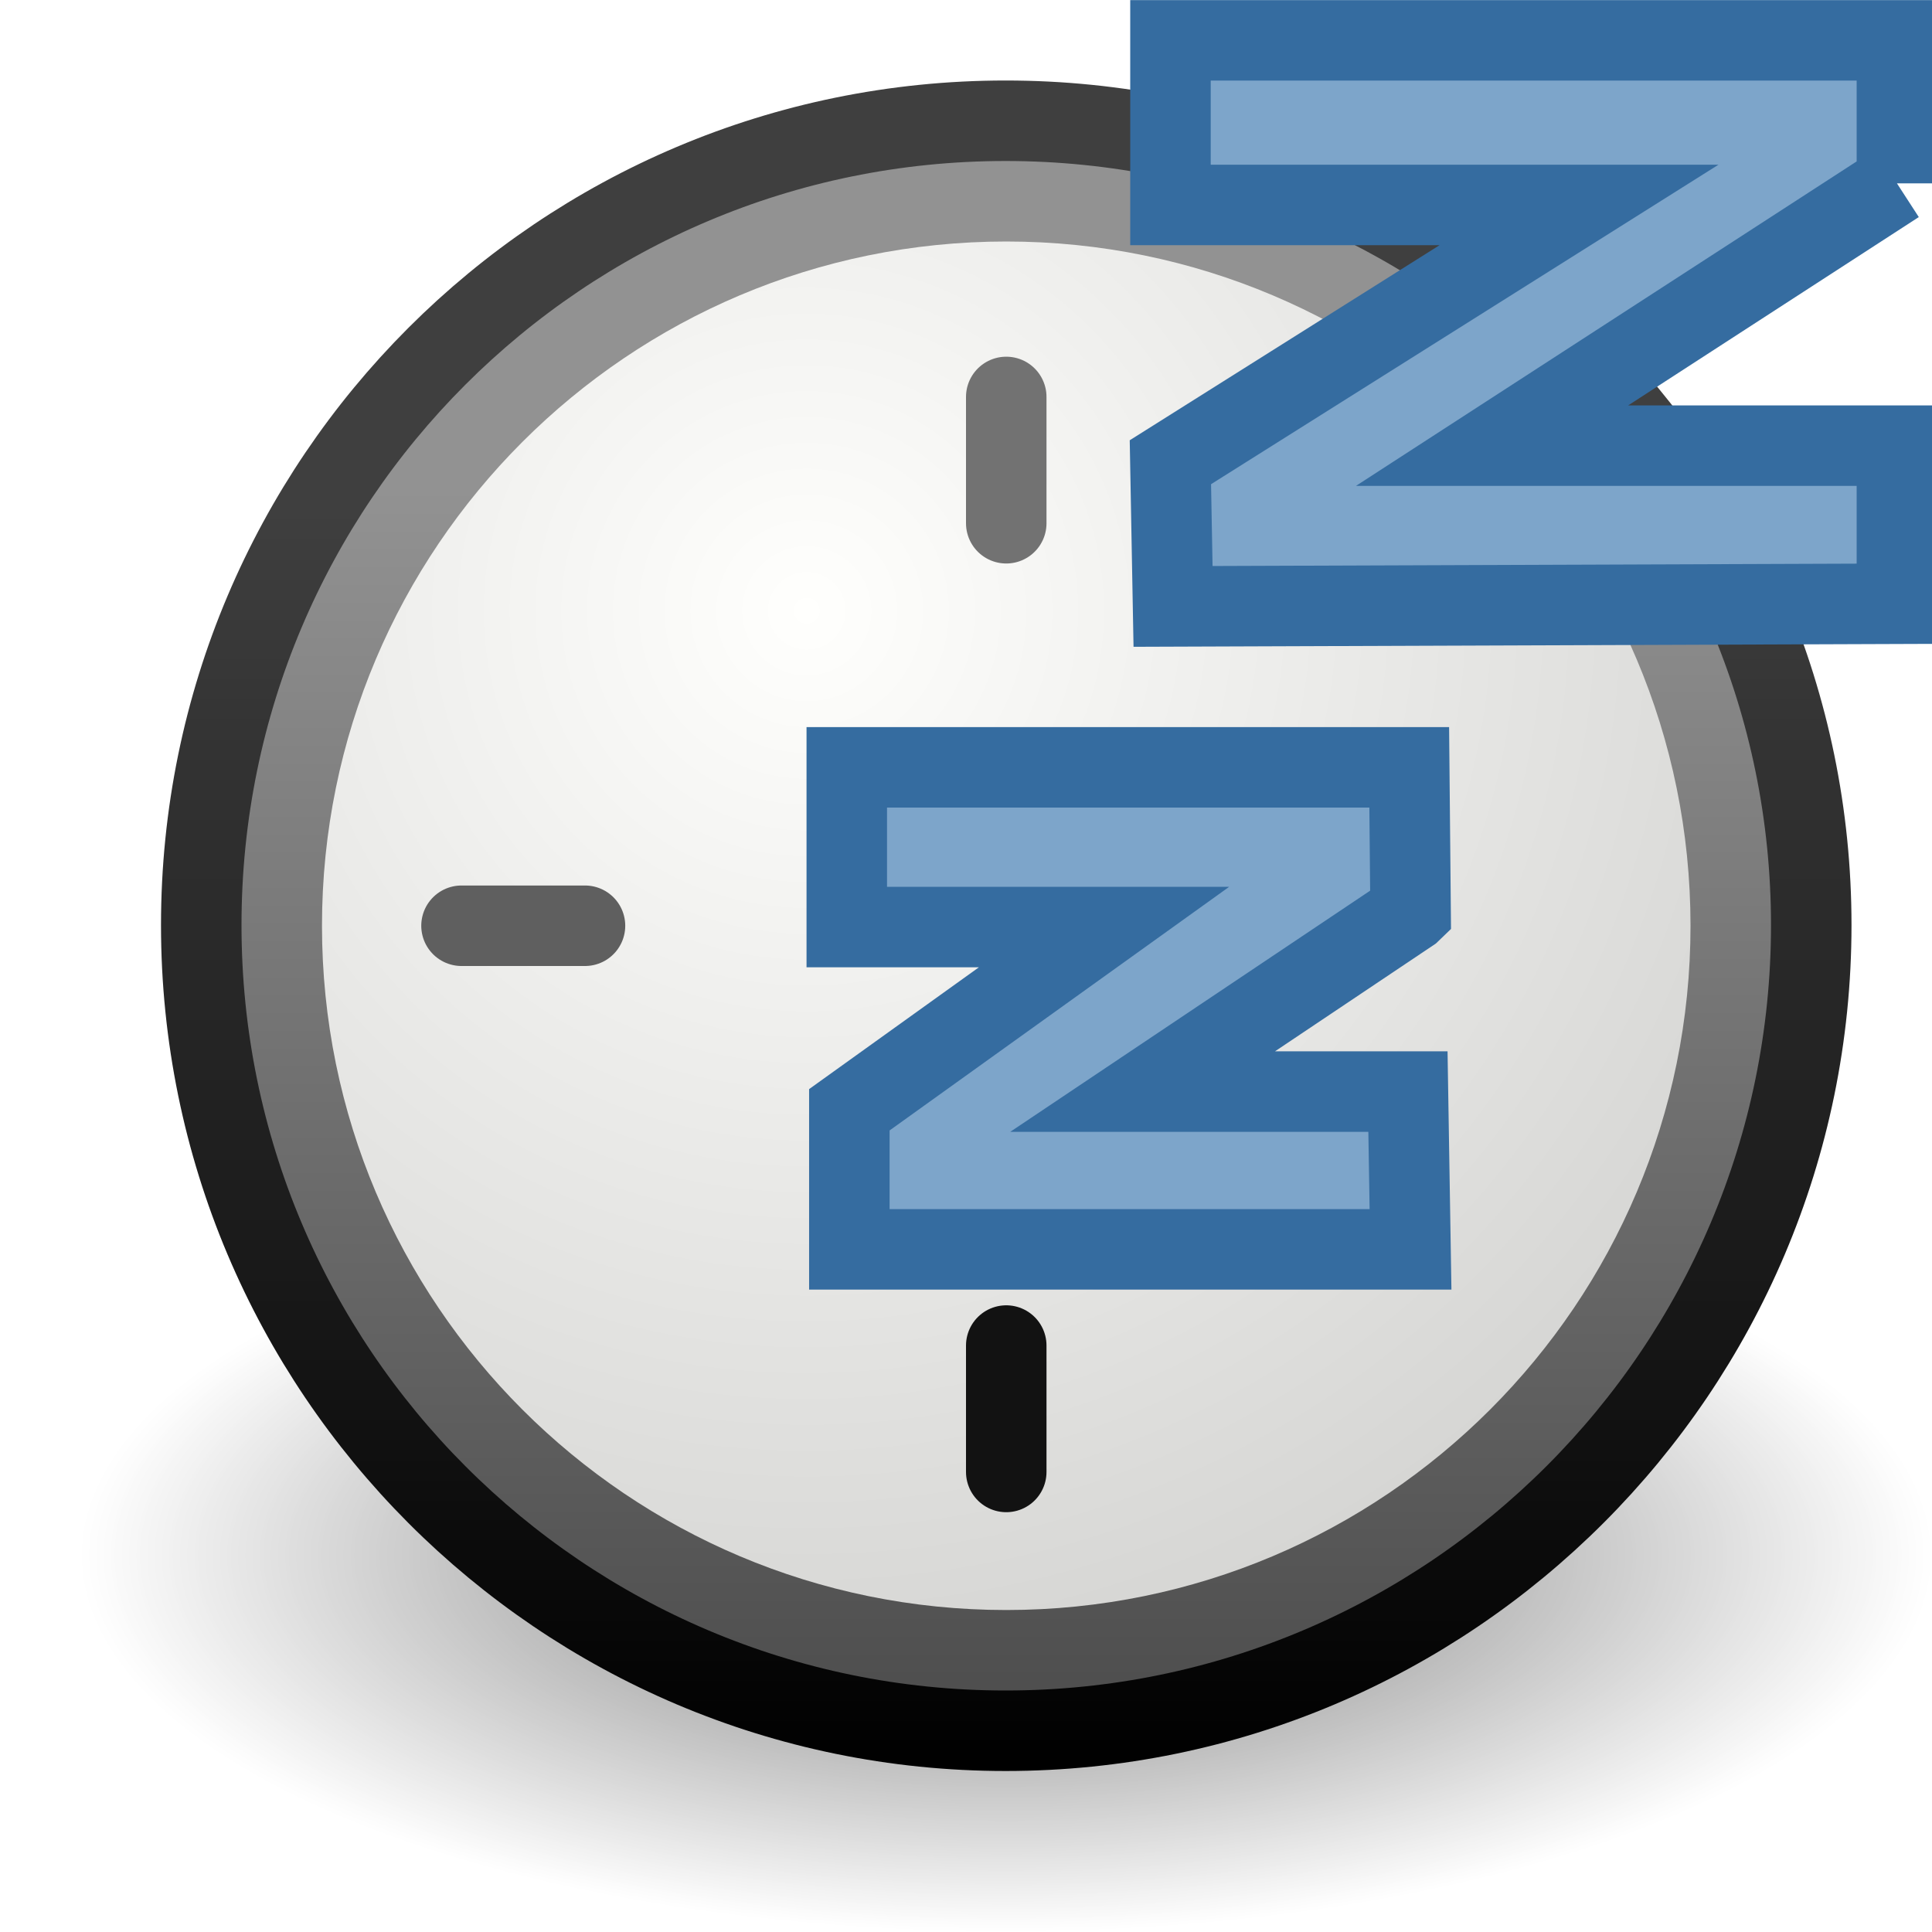
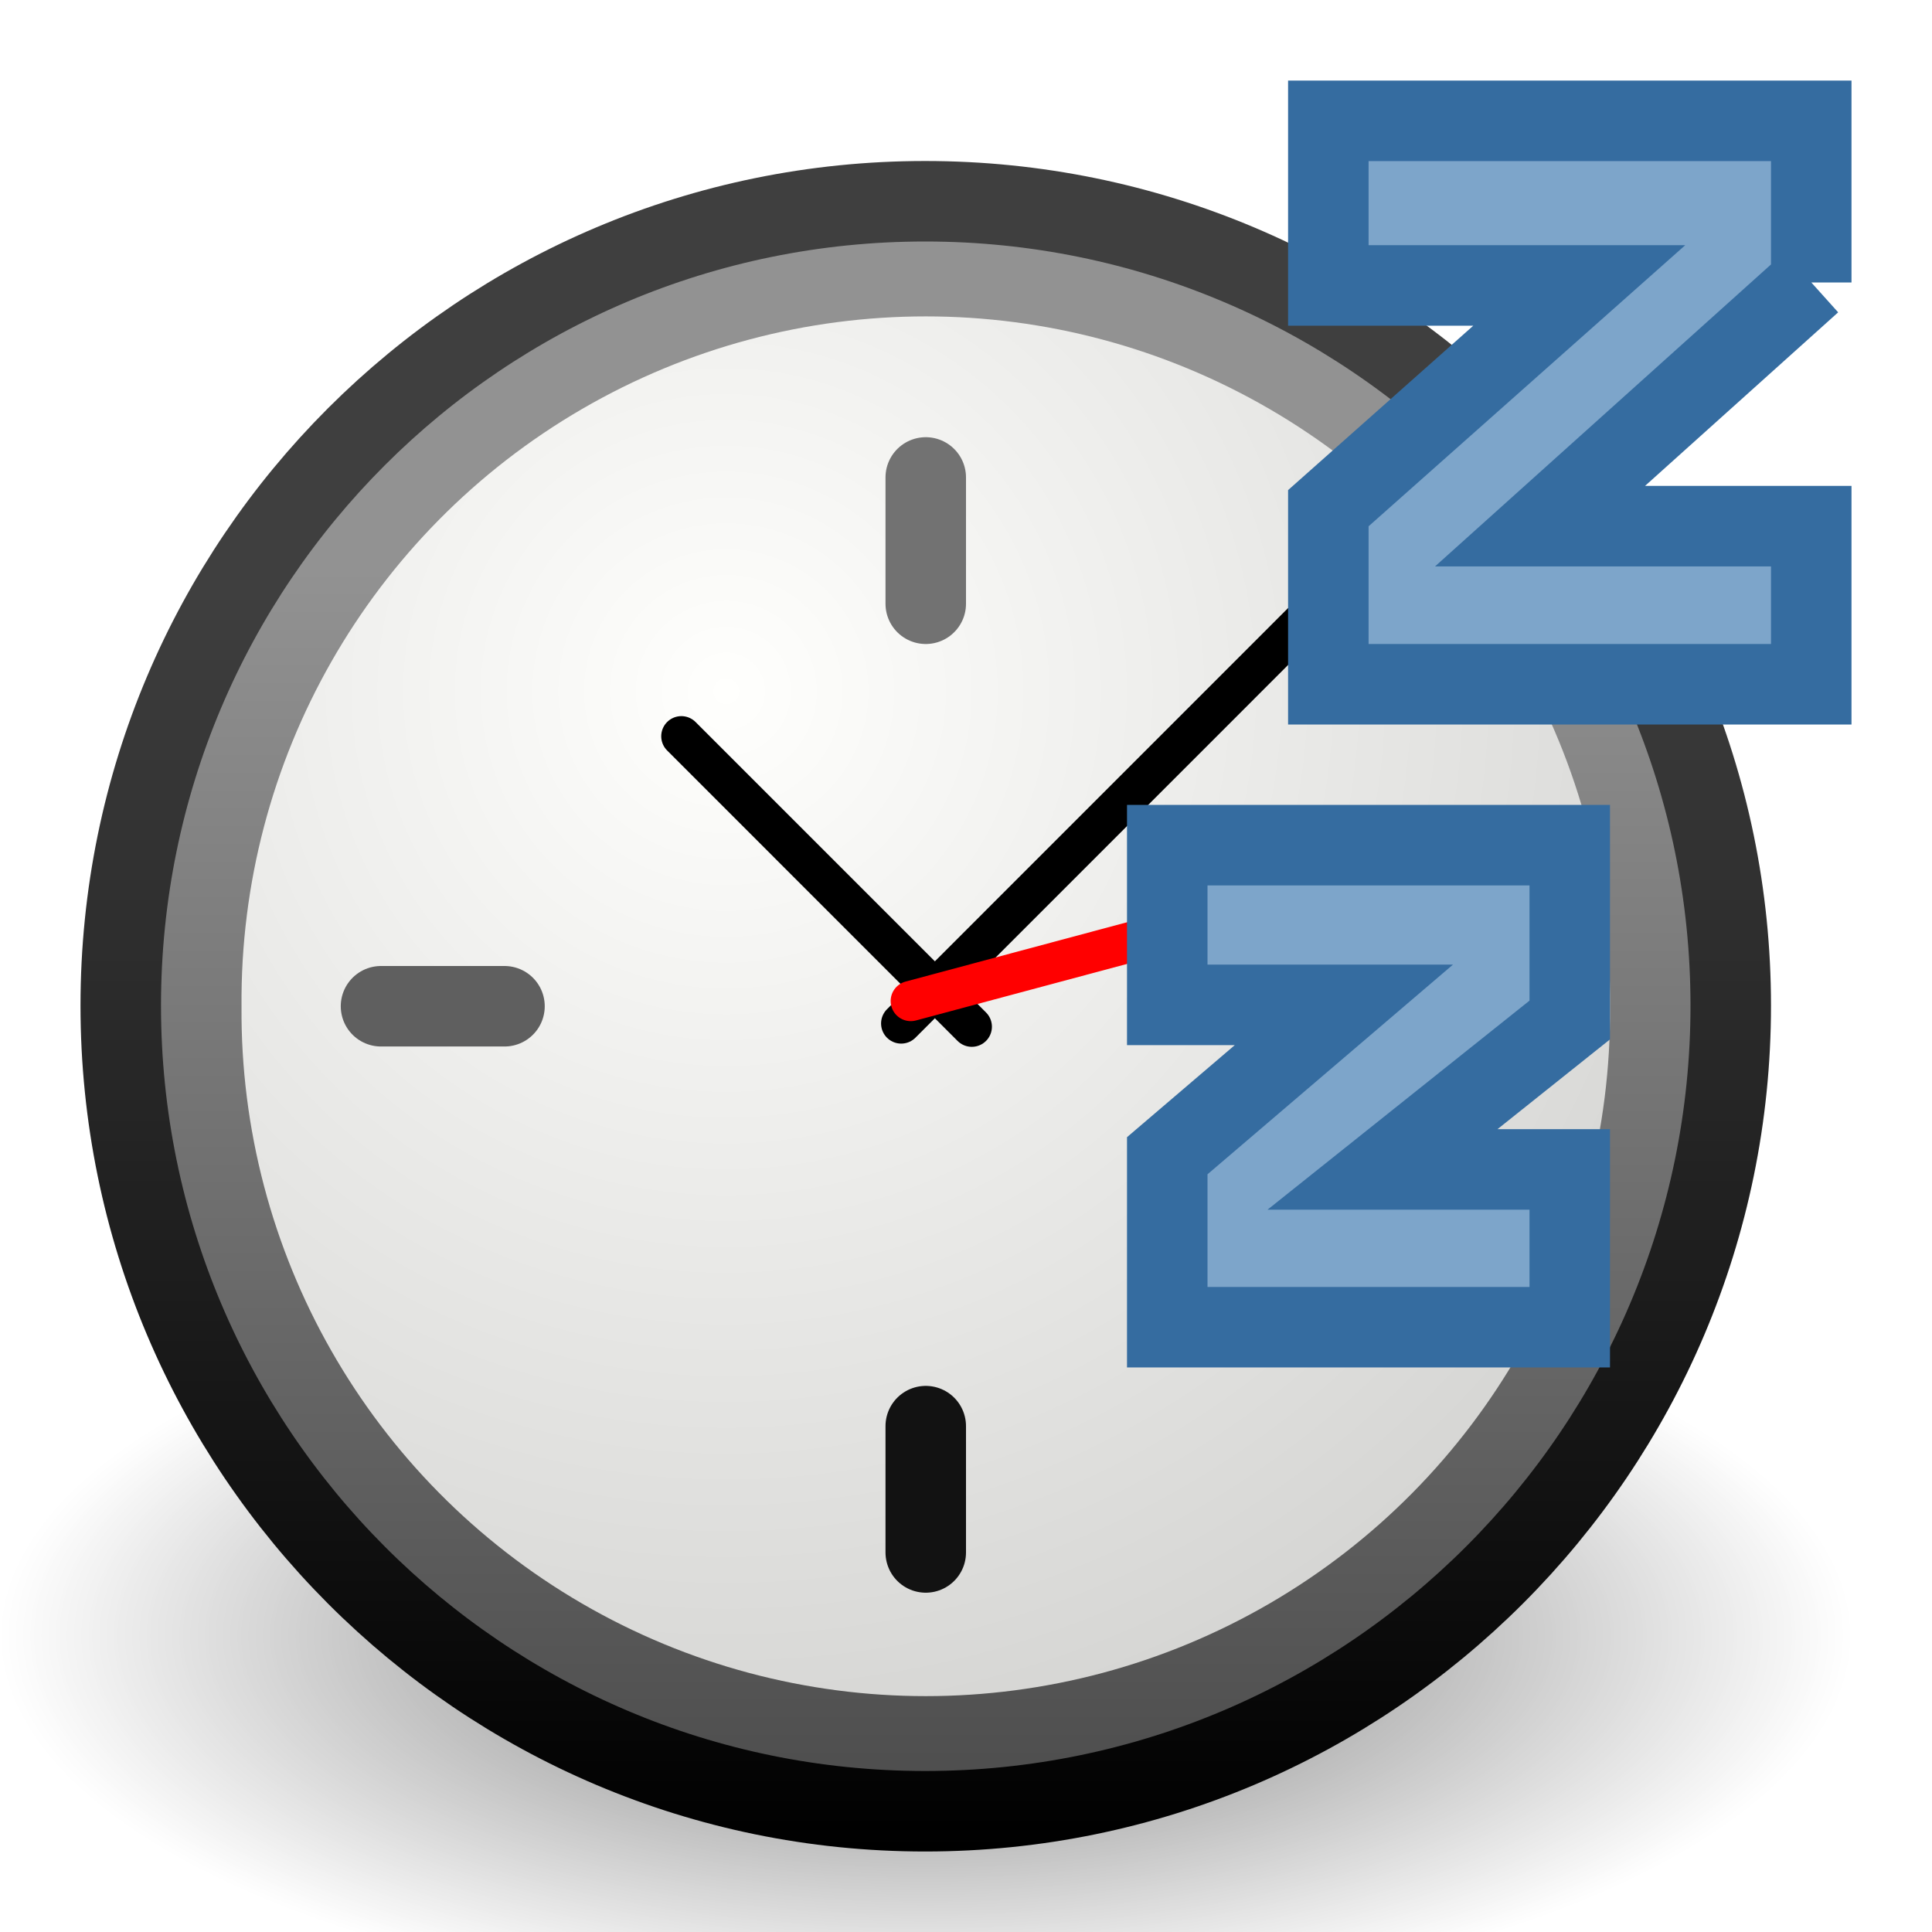
- <svg xmlns="http://www.w3.org/2000/svg" xmlns:xlink="http://www.w3.org/1999/xlink" width="24" height="24" id="svg4138" version="1.0">
+ <svg xmlns="http://www.w3.org/2000/svg" xmlns:xlink="http://www.w3.org/1999/xlink" version="1.0" width="24" height="24" id="svg4138">
  <defs id="defs4140">
    <linearGradient id="linearGradient8838">
-       <stop id="stop8840" offset="0" style="stop-color:#000000;stop-opacity:1;" />
-       <stop id="stop8842" offset="1" style="stop-color:#000000;stop-opacity:0;" />
+       <stop id="stop8840" style="stop-color:#000000;stop-opacity:1" offset="0" />
+       <stop id="stop8842" style="stop-color:#000000;stop-opacity:0" offset="1" />
    </linearGradient>
-     <radialGradient xlink:href="#linearGradient8838" id="radialGradient5323" gradientUnits="userSpaceOnUse" gradientTransform="matrix(1,0,0,0.341176,0,3.047059)" cx="62.625" cy="4.625" fx="62.625" fy="4.625" r="10.625" />
+     <radialGradient cx="62.625" cy="4.625" r="10.625" fx="62.625" fy="4.625" id="radialGradient5323" xlink:href="#linearGradient8838" gradientUnits="userSpaceOnUse" gradientTransform="matrix(1,0,0,0.341176,0,3.047059)" />
    <linearGradient id="linearGradient5354">
-       <stop style="stop-color:#3f3f3f;stop-opacity:1;" offset="0" id="stop5356" />
-       <stop style="stop-color:#000000;stop-opacity:1;" offset="1" id="stop5358" />
+       <stop id="stop5356" style="stop-color:#3f3f3f;stop-opacity:1" offset="0" />
+       <stop id="stop5358" style="stop-color:#000000;stop-opacity:1" offset="1" />
    </linearGradient>
-     <linearGradient xlink:href="#linearGradient5354" id="linearGradient5130" gradientUnits="userSpaceOnUse" gradientTransform="matrix(0.4916775,0,0,0.4916774,0.6986745,-0.3018277)" x1="19.177" y1="13.48" x2="19.177" y2="45.359" />
+     <linearGradient x1="19.177" y1="13.48" x2="19.177" y2="45.359" id="linearGradient5130" xlink:href="#linearGradient5354" gradientUnits="userSpaceOnUse" gradientTransform="matrix(0.4916775,0,0,0.4916774,0.6986745,-0.3018277)" />
    <linearGradient id="linearGradient37935">
-       <stop id="stop37937" offset="0" style="stop-color:#929292;stop-opacity:1;" />
-       <stop id="stop37939" offset="1" style="stop-color:#4a4a4a;stop-opacity:1;" />
+       <stop id="stop37937" style="stop-color:#929292;stop-opacity:1" offset="0" />
+       <stop id="stop37939" style="stop-color:#4a4a4a;stop-opacity:1" offset="1" />
    </linearGradient>
-     <linearGradient xlink:href="#linearGradient37935" id="linearGradient5128" gradientUnits="userSpaceOnUse" gradientTransform="matrix(0.4916775,0,0,0.4916774,0.6986745,-0.3018277)" x1="28.771" y1="12.918" x2="28.771" y2="45.348" />
+     <linearGradient x1="28.771" y1="12.918" x2="28.771" y2="45.348" id="linearGradient5128" xlink:href="#linearGradient37935" gradientUnits="userSpaceOnUse" gradientTransform="matrix(0.4916775,0,0,0.4916774,0.6986745,-0.3018277)" />
    <linearGradient id="linearGradient2145">
-       <stop style="stop-color:#fffffd;stop-opacity:1;" offset="0" id="stop2147" />
-       <stop style="stop-color:#cbcbc9;stop-opacity:1;" offset="1" id="stop2149" />
+       <stop id="stop2147" style="stop-color:#fffffd;stop-opacity:1" offset="0" />
+       <stop id="stop2149" style="stop-color:#cbcbc9;stop-opacity:1" offset="1" />
    </linearGradient>
-     <radialGradient xlink:href="#linearGradient2145" id="radialGradient5350" gradientUnits="userSpaceOnUse" cx="11.902" cy="10.045" fx="11.902" fy="10.045" r="29.293" />
+     <radialGradient cx="11.902" cy="10.045" r="29.293" fx="11.902" fy="10.045" id="radialGradient5350" xlink:href="#linearGradient2145" gradientUnits="userSpaceOnUse" />
  </defs>
-   <g id="layer1">
-     <path transform="matrix(1.082353,0,0,1.290677,-55.28235,13.35192)" d="M 73.25,4.625 A 10.625,3.625 0 1 1 52,4.625 A 10.625,3.625 0 1 1 73.25,4.625 z" id="path2774" style="opacity:0.56;fill:url(#radialGradient5323);fill-opacity:1;fill-rule:evenodd;stroke:none;stroke-width:1;stroke-linecap:butt;stroke-linejoin:round;marker:none;marker-start:none;marker-mid:none;marker-end:none;stroke-miterlimit:4;stroke-dasharray:none;stroke-dashoffset:0;stroke-opacity:1;visibility:visible;display:inline;overflow:visible" />
-     <path style="fill:url(#linearGradient5128);fill-opacity:1;stroke:url(#linearGradient5130);stroke-width:1;stroke-linecap:round;stroke-linejoin:round;stroke-miterlimit:4;stroke-dasharray:none;stroke-dashoffset:0;stroke-opacity:1" d="M 12.492,1.5 C 6.973,1.5 2.5,5.973 2.5,11.492 C 2.5,17.011 6.973,21.5 12.492,21.5 C 18.011,21.5 22.5,17.011 22.5,11.492 C 22.5,5.973 18.011,1.5 12.492,1.5 z" id="path2555" />
-     <path style="fill:url(#radialGradient5350);fill-opacity:1;fill-rule:evenodd;stroke:none;stroke-width:1.396;stroke-linecap:round;stroke-linejoin:bevel;stroke-miterlimit:4;stroke-dasharray:none;stroke-dashoffset:0;stroke-opacity:1" id="path35549" d="M 31.161,16.911 A 14.911,14.911 0 1 1 1.339,16.911 A 14.911,14.911 0 1 1 31.161,16.911 z" transform="matrix(0.5700599,0,0,0.5700599,3.236527,1.859879)" />
-     <path style="fill:#1f1f1f;fill-opacity:1;fill-rule:evenodd;stroke:#727272;stroke-width:1;stroke-linecap:round;stroke-linejoin:miter;stroke-miterlimit:4;stroke-dasharray:none;stroke-opacity:1" d="M 12.5,6.5 C 12.5,5.107 12.5,4.931 12.5,4.931" id="path2308" />
-     <path style="fill:#121212;fill-opacity:1;fill-rule:evenodd;stroke:#121212;stroke-width:1;stroke-linecap:round;stroke-linejoin:miter;stroke-miterlimit:4;stroke-dasharray:none;stroke-opacity:1" d="M 12.5,18.285 C 12.5,16.892 12.5,16.715 12.5,16.715" id="path5368" />
-     <path style="fill:#1f1f1f;fill-opacity:1;fill-rule:evenodd;stroke:#5f5f5f;stroke-width:1;stroke-linecap:round;stroke-linejoin:miter;stroke-miterlimit:4;stroke-dasharray:none;stroke-opacity:1" d="M 5.733,11.5 C 7.094,11.5 7.267,11.5 7.267,11.5" id="path5372" />
-     <path id="path13687" style="font-size:10px;font-style:normal;font-variant:normal;font-weight:normal;font-stretch:normal;line-height:100%;writing-mode:lr-tb;text-anchor:start;fill:#7da5ca;fill-opacity:1;stroke:#356ca0;stroke-width:1;stroke-linecap:butt;stroke-linejoin:miter;stroke-miterlimit:4;stroke-opacity:1;stroke-dasharray:none;font-family:Segoe" d="m 23.564,2.277 -5.029,3.259 5.029,0 0,1.964 -8.992,0.033 -0.033,-1.791 5.076,-3.196 -5.075,0 0,-2.045 9.024,0 0,1.777 z" />
-     <path id="path13696" style="font-size:10px;font-style:normal;font-variant:normal;font-weight:normal;font-stretch:normal;line-height:100%;writing-mode:lr-tb;text-anchor:start;fill:#7da5ca;fill-opacity:1;stroke:#356ca0;stroke-width:1;stroke-linecap:butt;stroke-linejoin:miter;stroke-miterlimit:4;stroke-opacity:1;stroke-dasharray:none;font-family:Segoe" d="m 17.522,11.33 -3.328,2.23 3.296,0 0.032,1.96 -6.971,0 0,-1.734 3.164,-2.27 -3.196,0 0,-1.984 6.987,0 0.017,1.797 z" />
+   <g transform="translate(-0.9999996,0.9999999)" id="layer1">
+     <path d="m 73.25,4.625 a 10.625,3.625 0 1 1 -21.25,0 10.625,3.625 0 1 1 21.25,0 z" transform="matrix(1.082353,0,0,1.290677,-55.28235,13.35192)" id="path2774" style="opacity:0.56;fill:url(#radialGradient5323);fill-opacity:1;fill-rule:evenodd;stroke:none;stroke-width:1;marker:none;visibility:visible;display:inline;overflow:visible" />
+     <path d="m 12.492,1.5 c -5.519,0 -9.992,4.473 -9.992,9.992 0,5.519 4.473,10.008 9.992,10.008 5.519,0 10.008,-4.489 10.008,-10.008 0,-5.519 -4.489,-9.992 -10.008,-9.992 z" id="path2555" style="fill:url(#linearGradient5128);fill-opacity:1;stroke:url(#linearGradient5130);stroke-width:1;stroke-linecap:round;stroke-linejoin:round;stroke-miterlimit:4;stroke-opacity:1;stroke-dasharray:none;stroke-dashoffset:0" />
+     <path d="m 31.161,16.911 a 14.911,14.911 0 1 1 -29.821,0 14.911,14.911 0 1 1 29.821,0 z" transform="matrix(0.5700599,0,0,0.5700599,3.236527,1.859879)" id="path35549" style="fill:url(#radialGradient5350);fill-opacity:1;fill-rule:evenodd;stroke:none" />
+     <path d="m 12.5,6.5 c 0,-1.393 0,-1.569 0,-1.569" id="path2308" style="fill:#1f1f1f;fill-opacity:1;fill-rule:evenodd;stroke:#727272;stroke-width:1;stroke-linecap:round;stroke-linejoin:miter;stroke-miterlimit:4;stroke-opacity:1;stroke-dasharray:none" />
+     <path d="M 12.195,11.714 17.596,6.312" id="path2312" style="fill:none;stroke:#000000;stroke-width:0.5;stroke-linecap:round;stroke-linejoin:miter;stroke-miterlimit:4;stroke-opacity:1;stroke-dasharray:none" />
+     <path d="M 13.072,11.754 9.464,8.146" id="path2314" style="fill:none;stroke:#000000;stroke-width:0.5;stroke-linecap:round;stroke-linejoin:miter;stroke-miterlimit:4;stroke-opacity:1;stroke-dasharray:none" />
+     <path d="M 12.314,11.435 18.465,9.787" id="path2316" style="fill:#ff0000;fill-rule:evenodd;stroke:#ff0000;stroke-width:0.5;stroke-linecap:round;stroke-linejoin:miter;stroke-miterlimit:4;stroke-opacity:1;stroke-dasharray:none" />
+     <path d="m 12.5,18.285 c 0,-1.393 0,-1.569 0,-1.569" id="path5368" style="fill:#121212;fill-opacity:1;fill-rule:evenodd;stroke:#121212;stroke-width:1;stroke-linecap:round;stroke-linejoin:miter;stroke-miterlimit:4;stroke-opacity:1;stroke-dasharray:none" />
+     <path d="m 17.5,11.5 c 1.393,0 1.569,0 1.569,0" id="path5370" style="fill:#1f1f1f;fill-opacity:1;fill-rule:evenodd;stroke:#1f1f1f;stroke-width:1;stroke-linecap:round;stroke-linejoin:miter;stroke-miterlimit:4;stroke-opacity:1;stroke-dasharray:none" />
+     <path d="m 5.733,11.5 c 1.361,0 1.534,0 1.534,0" id="path5372" style="fill:#1f1f1f;fill-opacity:1;fill-rule:evenodd;stroke:#5f5f5f;stroke-width:1;stroke-linecap:round;stroke-linejoin:miter;stroke-miterlimit:4;stroke-opacity:1;stroke-dasharray:none" />
+     <path d="m 23.5,2.508 -3.369,3.028 3.369,0 0,1.964 -5.999,0 0,-2.187 3.117,-2.767 -3.117,0 0,-2.045 5.999,0 0,2.008 z" id="path13687" style="font-size:10px;font-style:normal;font-variant:normal;font-weight:normal;font-stretch:normal;line-height:100%;writing-mode:lr-tb;text-anchor:start;fill:#7da5ca;fill-opacity:1;stroke:#356ca0;stroke-width:1;stroke-linecap:butt;stroke-linejoin:miter;stroke-miterlimit:4;stroke-opacity:1;stroke-dasharray:none;font-family:Segoe" />
+     <path d="m 20.5,11.671 -2.326,1.856 2.326,0 0,1.96 -5,0 0,-2.13 2.194,-1.874 -2.194,0 0,-1.984 5,0 0,2.171 z" id="path13696" style="font-size:10px;font-style:normal;font-variant:normal;font-weight:normal;font-stretch:normal;line-height:100%;writing-mode:lr-tb;text-anchor:start;fill:#7da5ca;fill-opacity:1;stroke:#356ca0;stroke-width:1;stroke-linecap:butt;stroke-linejoin:miter;stroke-miterlimit:4;stroke-opacity:1;stroke-dasharray:none;font-family:Segoe" />
  </g>
</svg>
